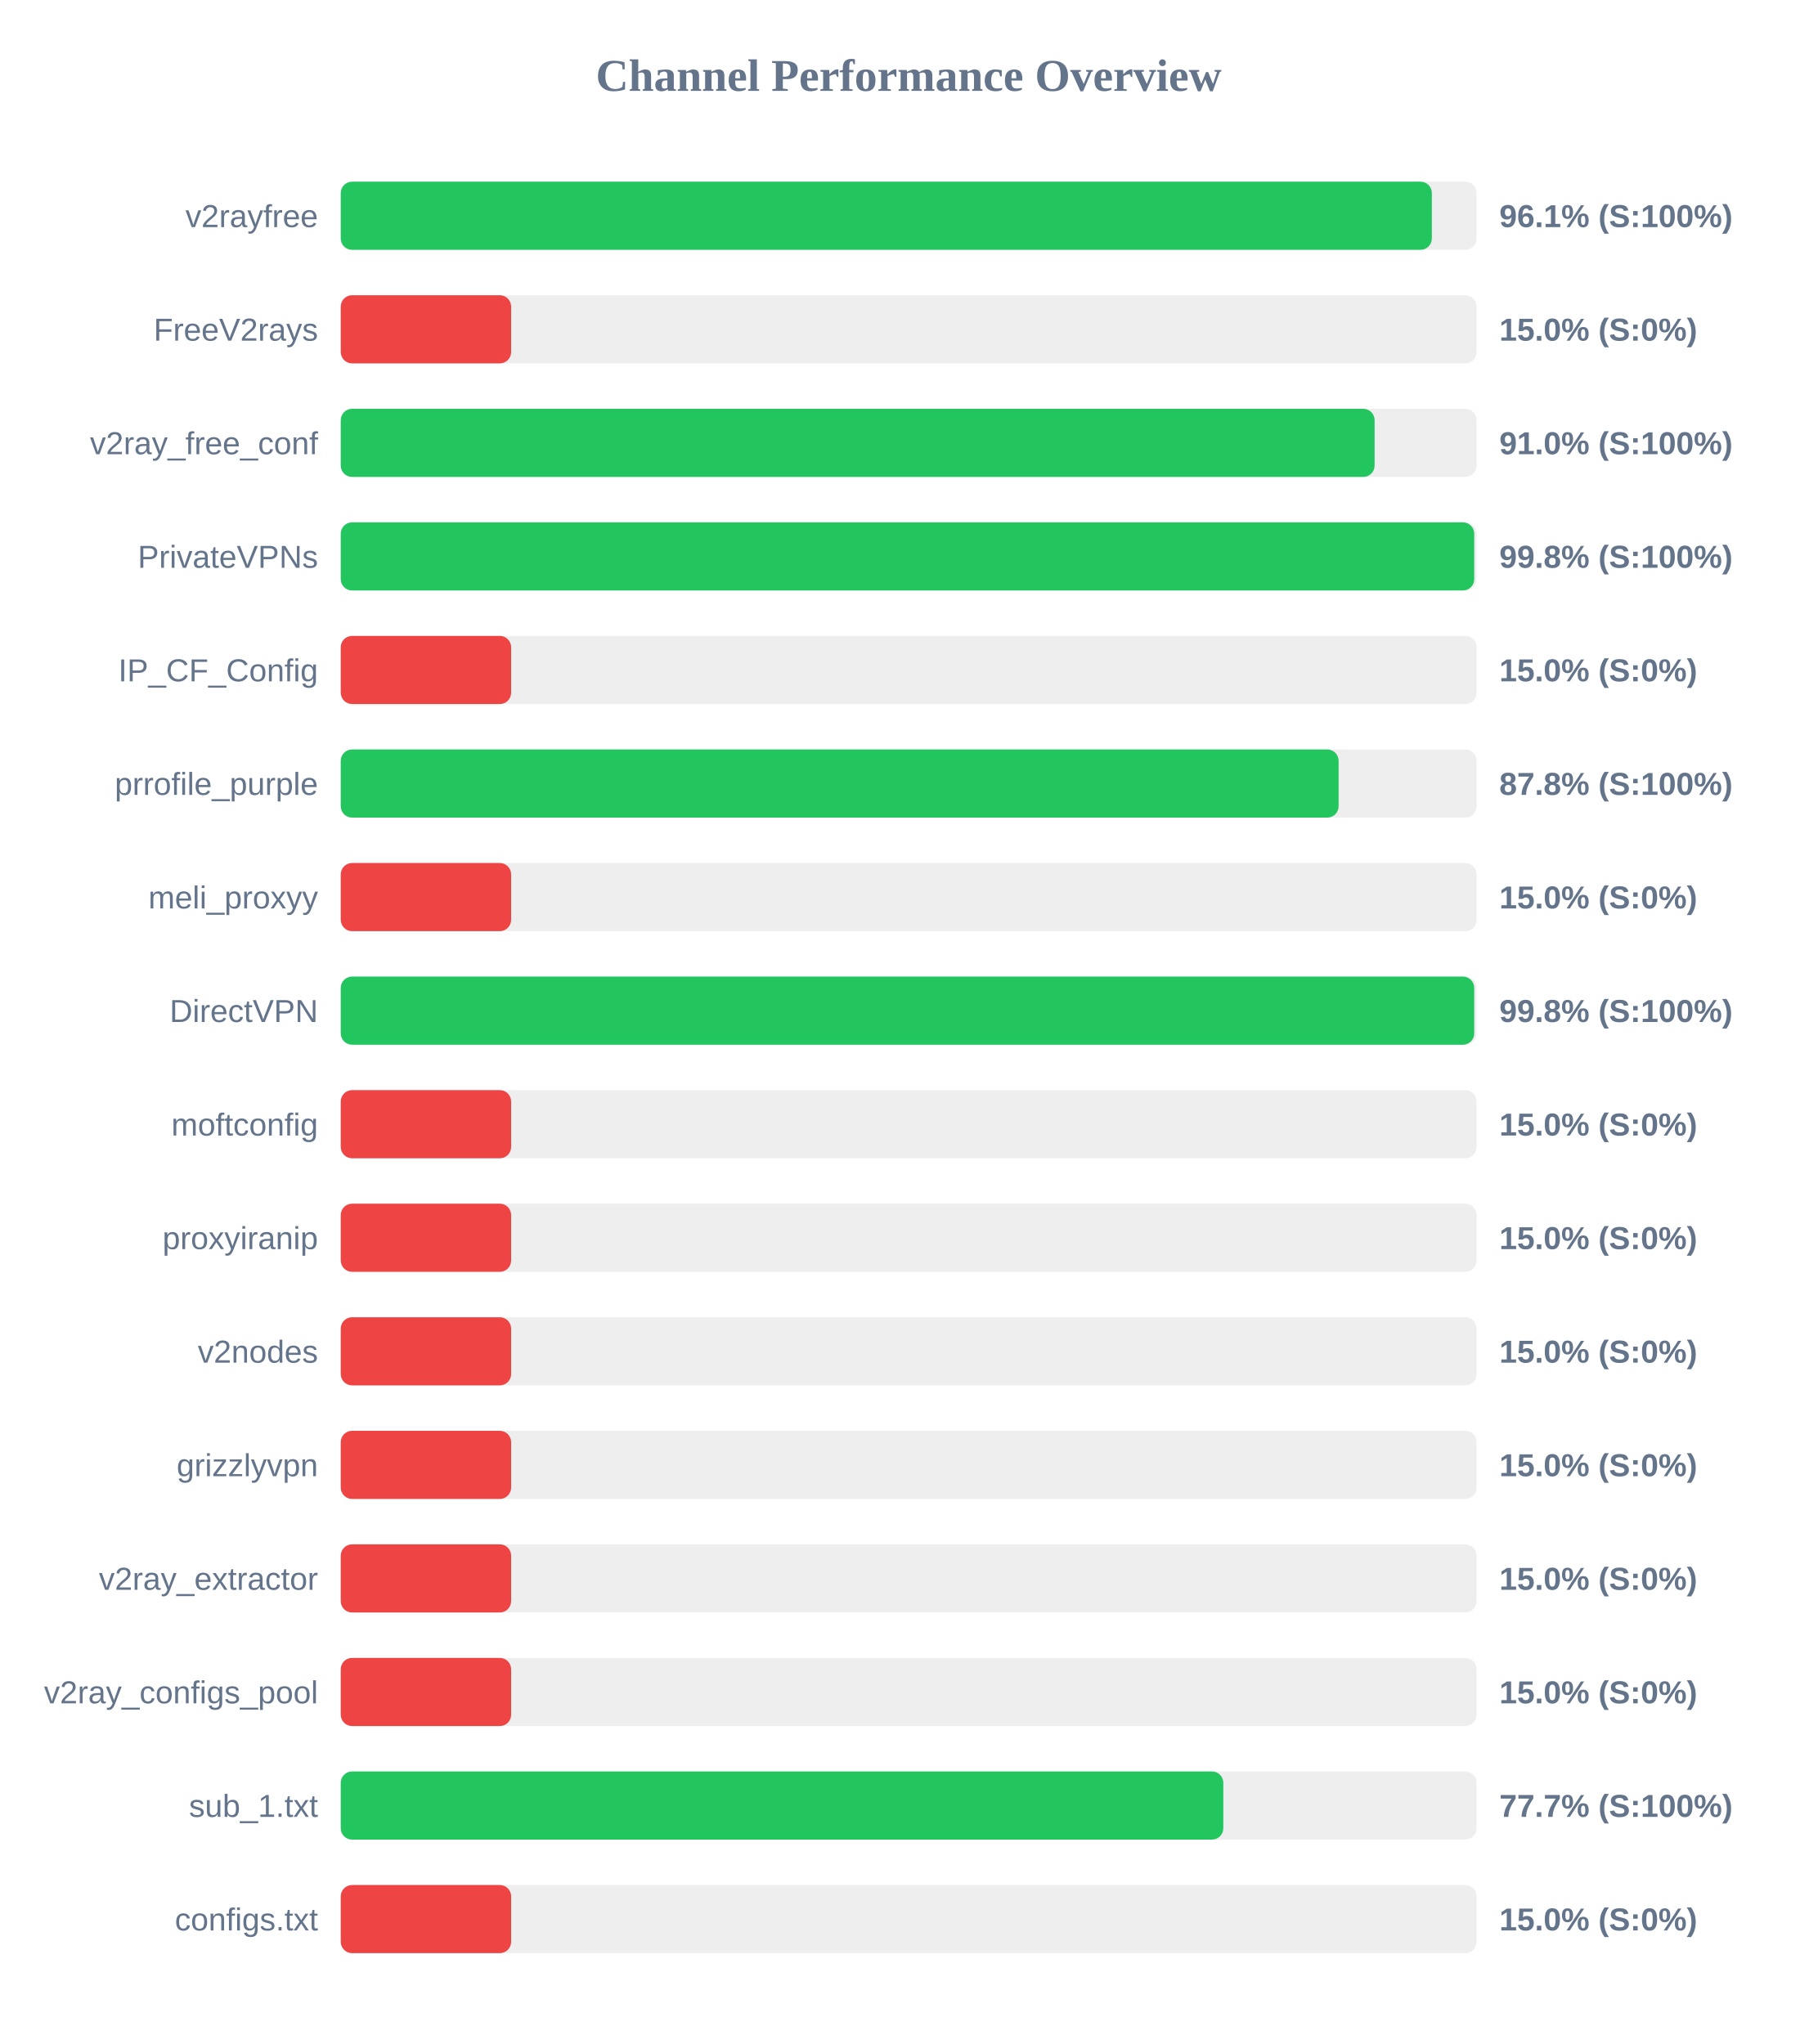
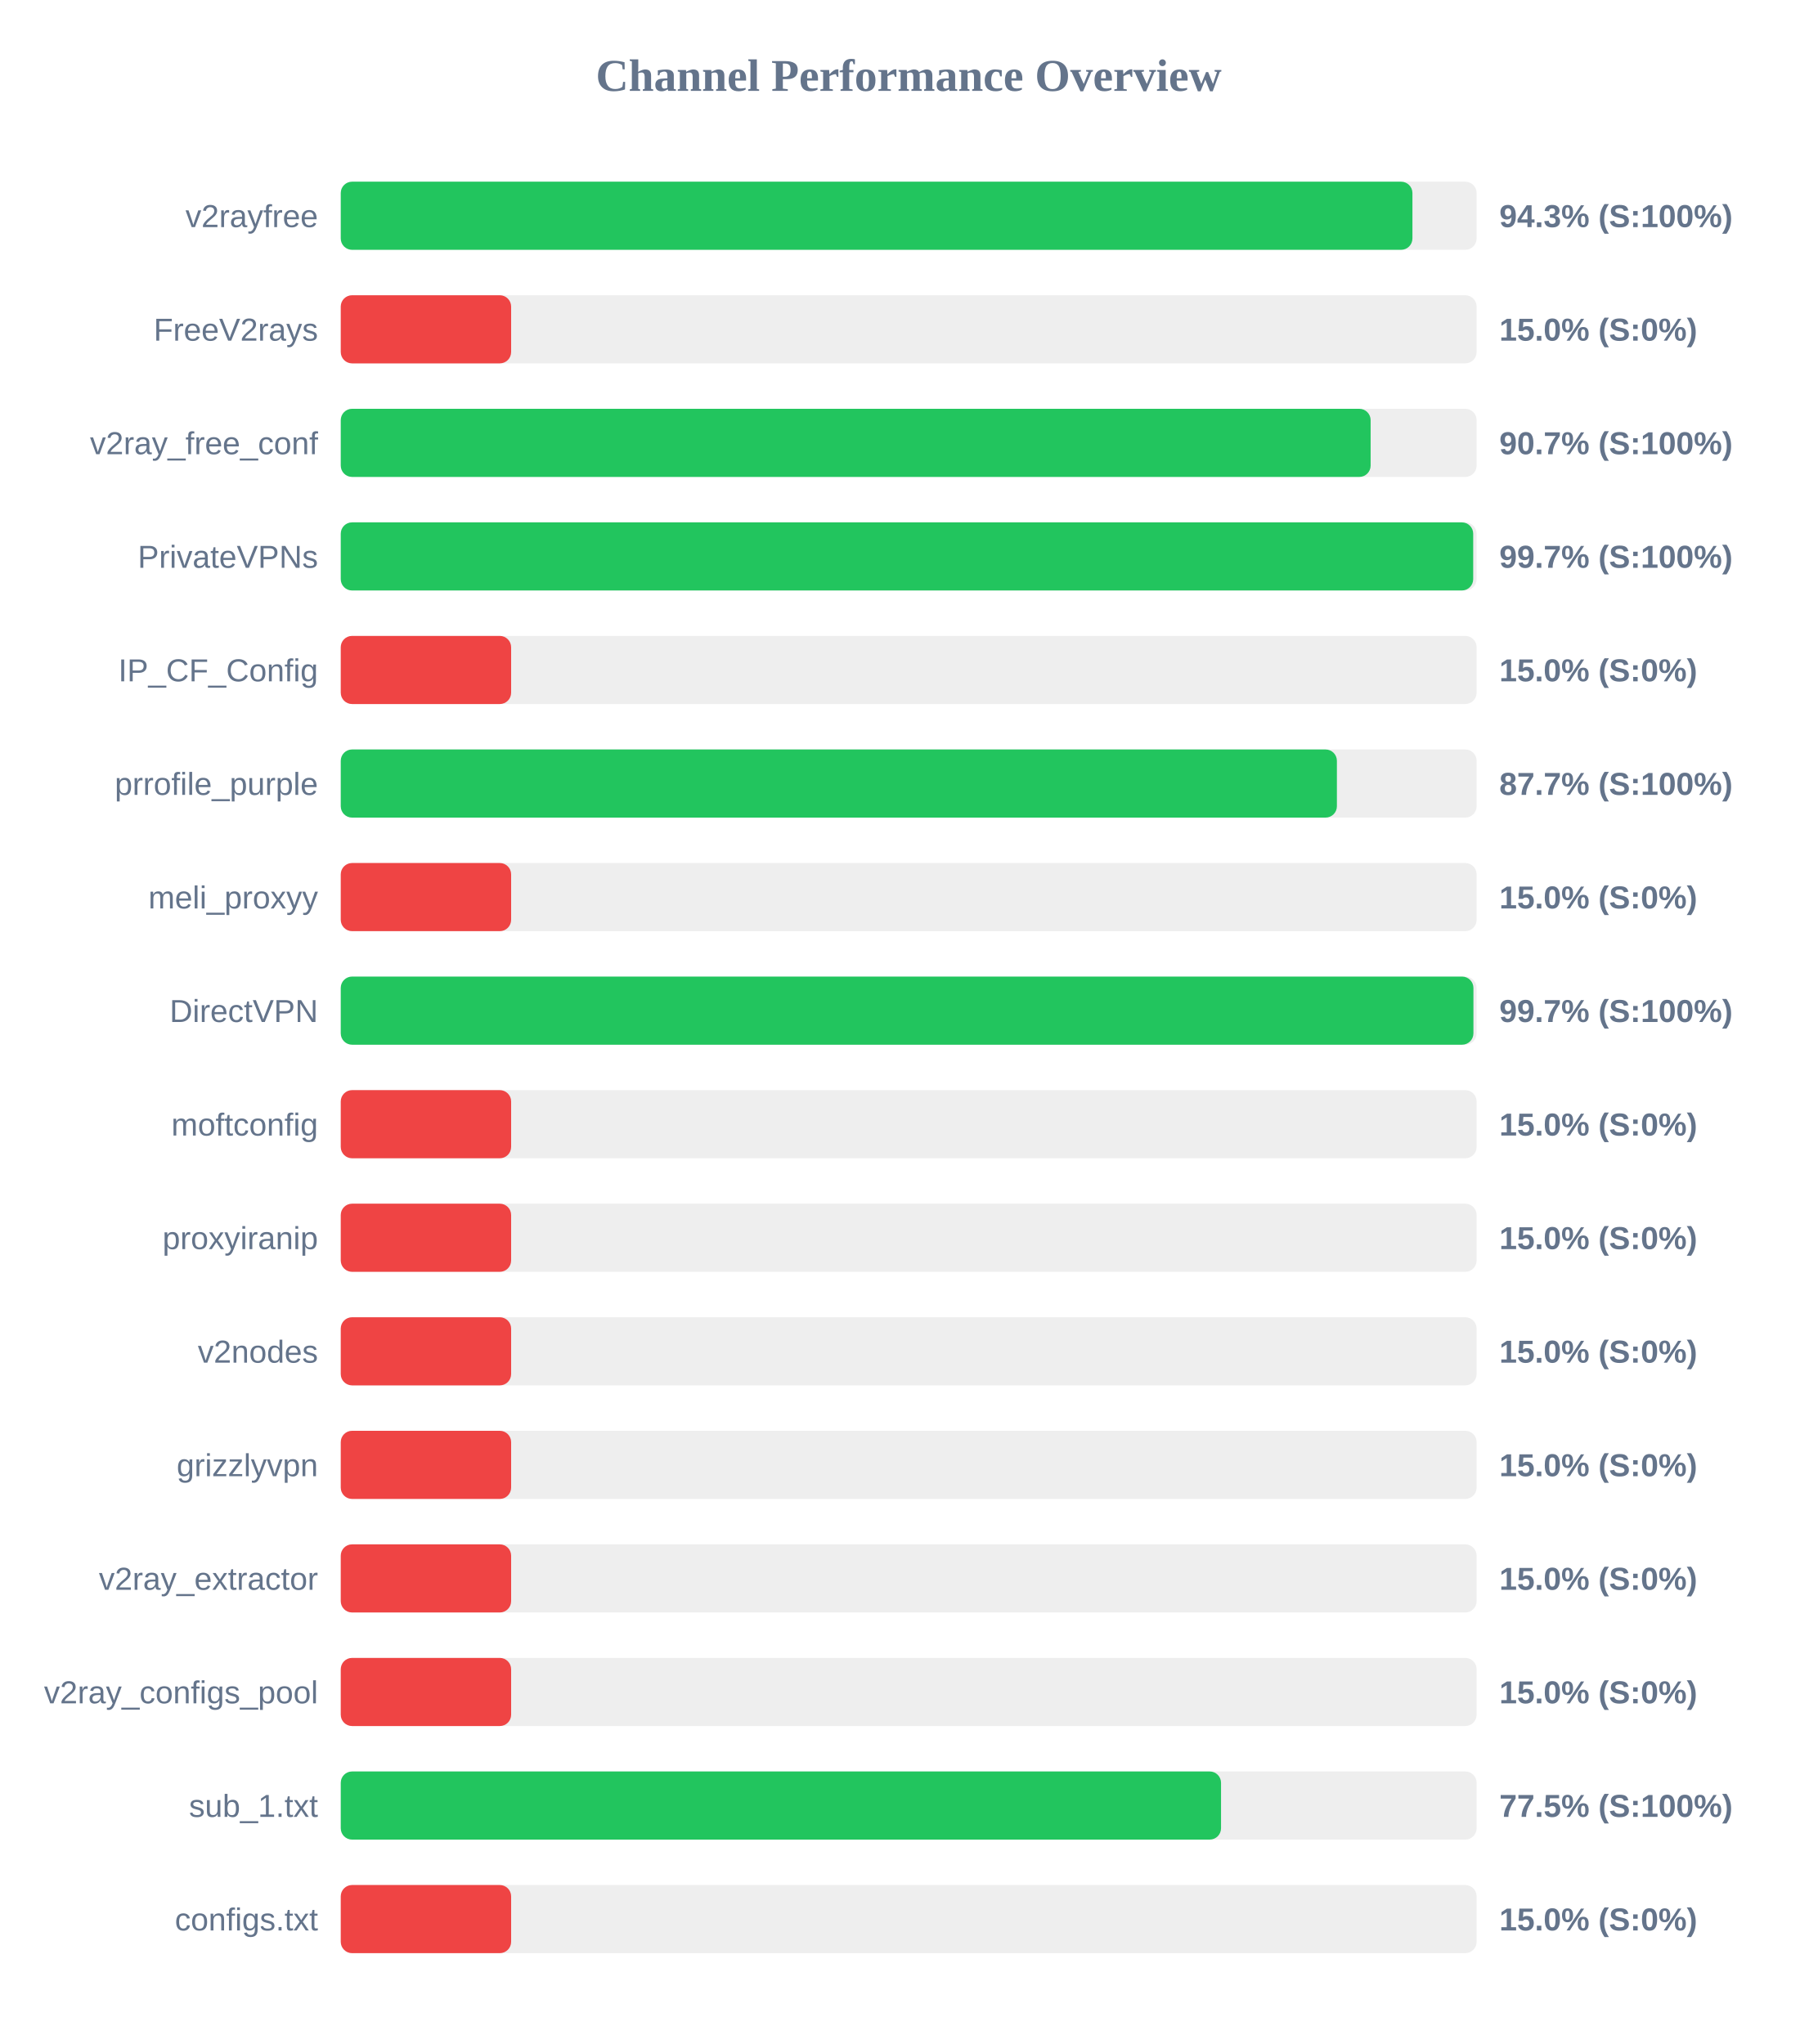
<svg xmlns="http://www.w3.org/2000/svg" width="800" height="900" version="1.1">
  <style>
        .row { font: 14px Arial; fill: #64748b; }
        .score { font: bold 14px Arial; fill: #64748b; }
    </style>
  <text x="400" y="40" text-anchor="middle" font-size="20px" font-weight="bold" fill="#64748b">Channel Performance Overview</text>
  <rect x="150" y="80" width="500" height="30" fill="#eee" rx="5" />
-   <rect x="150" y="80" width="480.3" height="30" fill="#22c55e" rx="5" />
+   <rect x="150" y="80" width="471.75" height="30" fill="#22c55e" rx="5" />
  <text x="140" y="100" text-anchor="end" class="row">v2rayfree</text>
-   <text x="660" y="100" text-anchor="start" class="score">96.1% (S:100%)</text>
+   <text x="660" y="100" text-anchor="start" class="score">94.3% (S:100%)</text>
  <rect x="150" y="130" width="500" height="30" fill="#eee" rx="5" />
  <rect x="150" y="130" width="75.0" height="30" fill="#ef4444" rx="5" />
  <text x="140" y="150" text-anchor="end" class="row">FreeV2rays</text>
  <text x="660" y="150" text-anchor="start" class="score">15.0% (S:0%)</text>
  <rect x="150" y="180" width="500" height="30" fill="#eee" rx="5" />
-   <rect x="150" y="180" width="455.1" height="30" fill="#22c55e" rx="5" />
+   <rect x="150" y="180" width="453.35" height="30" fill="#22c55e" rx="5" />
  <text x="140" y="200" text-anchor="end" class="row">v2ray_free_conf</text>
-   <text x="660" y="200" text-anchor="start" class="score">91.0% (S:100%)</text>
+   <text x="660" y="200" text-anchor="start" class="score">90.7% (S:100%)</text>
  <rect x="150" y="230" width="500" height="30" fill="#eee" rx="5" />
-   <rect x="150" y="230" width="498.95" height="30" fill="#22c55e" rx="5" />
+   <rect x="150" y="230" width="498.5" height="30" fill="#22c55e" rx="5" />
  <text x="140" y="250" text-anchor="end" class="row">PrivateVPNs</text>
-   <text x="660" y="250" text-anchor="start" class="score">99.8% (S:100%)</text>
+   <text x="660" y="250" text-anchor="start" class="score">99.7% (S:100%)</text>
  <rect x="150" y="280" width="500" height="30" fill="#eee" rx="5" />
  <rect x="150" y="280" width="75.0" height="30" fill="#ef4444" rx="5" />
  <text x="140" y="300" text-anchor="end" class="row">IP_CF_Config</text>
  <text x="660" y="300" text-anchor="start" class="score">15.0% (S:0%)</text>
  <rect x="150" y="330" width="500" height="30" fill="#eee" rx="5" />
-   <rect x="150" y="330" width="439.25" height="30" fill="#22c55e" rx="5" />
+   <rect x="150" y="330" width="438.5" height="30" fill="#22c55e" rx="5" />
  <text x="140" y="350" text-anchor="end" class="row">prrofile_purple</text>
-   <text x="660" y="350" text-anchor="start" class="score">87.8% (S:100%)</text>
+   <text x="660" y="350" text-anchor="start" class="score">87.7% (S:100%)</text>
  <rect x="150" y="380" width="500" height="30" fill="#eee" rx="5" />
  <rect x="150" y="380" width="75.0" height="30" fill="#ef4444" rx="5" />
  <text x="140" y="400" text-anchor="end" class="row">meli_proxyy</text>
  <text x="660" y="400" text-anchor="start" class="score">15.0% (S:0%)</text>
  <rect x="150" y="430" width="500" height="30" fill="#eee" rx="5" />
-   <rect x="150" y="430" width="498.95" height="30" fill="#22c55e" rx="5" />
+   <rect x="150" y="430" width="498.6" height="30" fill="#22c55e" rx="5" />
  <text x="140" y="450" text-anchor="end" class="row">DirectVPN</text>
-   <text x="660" y="450" text-anchor="start" class="score">99.8% (S:100%)</text>
+   <text x="660" y="450" text-anchor="start" class="score">99.7% (S:100%)</text>
  <rect x="150" y="480" width="500" height="30" fill="#eee" rx="5" />
  <rect x="150" y="480" width="75.0" height="30" fill="#ef4444" rx="5" />
  <text x="140" y="500" text-anchor="end" class="row">moftconfig</text>
  <text x="660" y="500" text-anchor="start" class="score">15.0% (S:0%)</text>
  <rect x="150" y="530" width="500" height="30" fill="#eee" rx="5" />
  <rect x="150" y="530" width="75.0" height="30" fill="#ef4444" rx="5" />
  <text x="140" y="550" text-anchor="end" class="row">proxyiranip</text>
  <text x="660" y="550" text-anchor="start" class="score">15.0% (S:0%)</text>
  <rect x="150" y="580" width="500" height="30" fill="#eee" rx="5" />
  <rect x="150" y="580" width="75.0" height="30" fill="#ef4444" rx="5" />
  <text x="140" y="600" text-anchor="end" class="row">v2nodes</text>
  <text x="660" y="600" text-anchor="start" class="score">15.0% (S:0%)</text>
  <rect x="150" y="630" width="500" height="30" fill="#eee" rx="5" />
  <rect x="150" y="630" width="75.0" height="30" fill="#ef4444" rx="5" />
  <text x="140" y="650" text-anchor="end" class="row">grizzlyvpn</text>
  <text x="660" y="650" text-anchor="start" class="score">15.0% (S:0%)</text>
  <rect x="150" y="680" width="500" height="30" fill="#eee" rx="5" />
  <rect x="150" y="680" width="75.0" height="30" fill="#ef4444" rx="5" />
  <text x="140" y="700" text-anchor="end" class="row">v2ray_extractor</text>
  <text x="660" y="700" text-anchor="start" class="score">15.0% (S:0%)</text>
  <rect x="150" y="730" width="500" height="30" fill="#eee" rx="5" />
  <rect x="150" y="730" width="75.0" height="30" fill="#ef4444" rx="5" />
  <text x="140" y="750" text-anchor="end" class="row">v2ray_configs_pool</text>
  <text x="660" y="750" text-anchor="start" class="score">15.0% (S:0%)</text>
  <rect x="150" y="780" width="500" height="30" fill="#eee" rx="5" />
-   <rect x="150" y="780" width="388.5" height="30" fill="#22c55e" rx="5" />
+   <rect x="150" y="780" width="387.5" height="30" fill="#22c55e" rx="5" />
  <text x="140" y="800" text-anchor="end" class="row">sub_1.txt</text>
-   <text x="660" y="800" text-anchor="start" class="score">77.7% (S:100%)</text>
+   <text x="660" y="800" text-anchor="start" class="score">77.5% (S:100%)</text>
  <rect x="150" y="830" width="500" height="30" fill="#eee" rx="5" />
  <rect x="150" y="830" width="75.0" height="30" fill="#ef4444" rx="5" />
  <text x="140" y="850" text-anchor="end" class="row">configs.txt</text>
  <text x="660" y="850" text-anchor="start" class="score">15.0% (S:0%)</text>
</svg>
